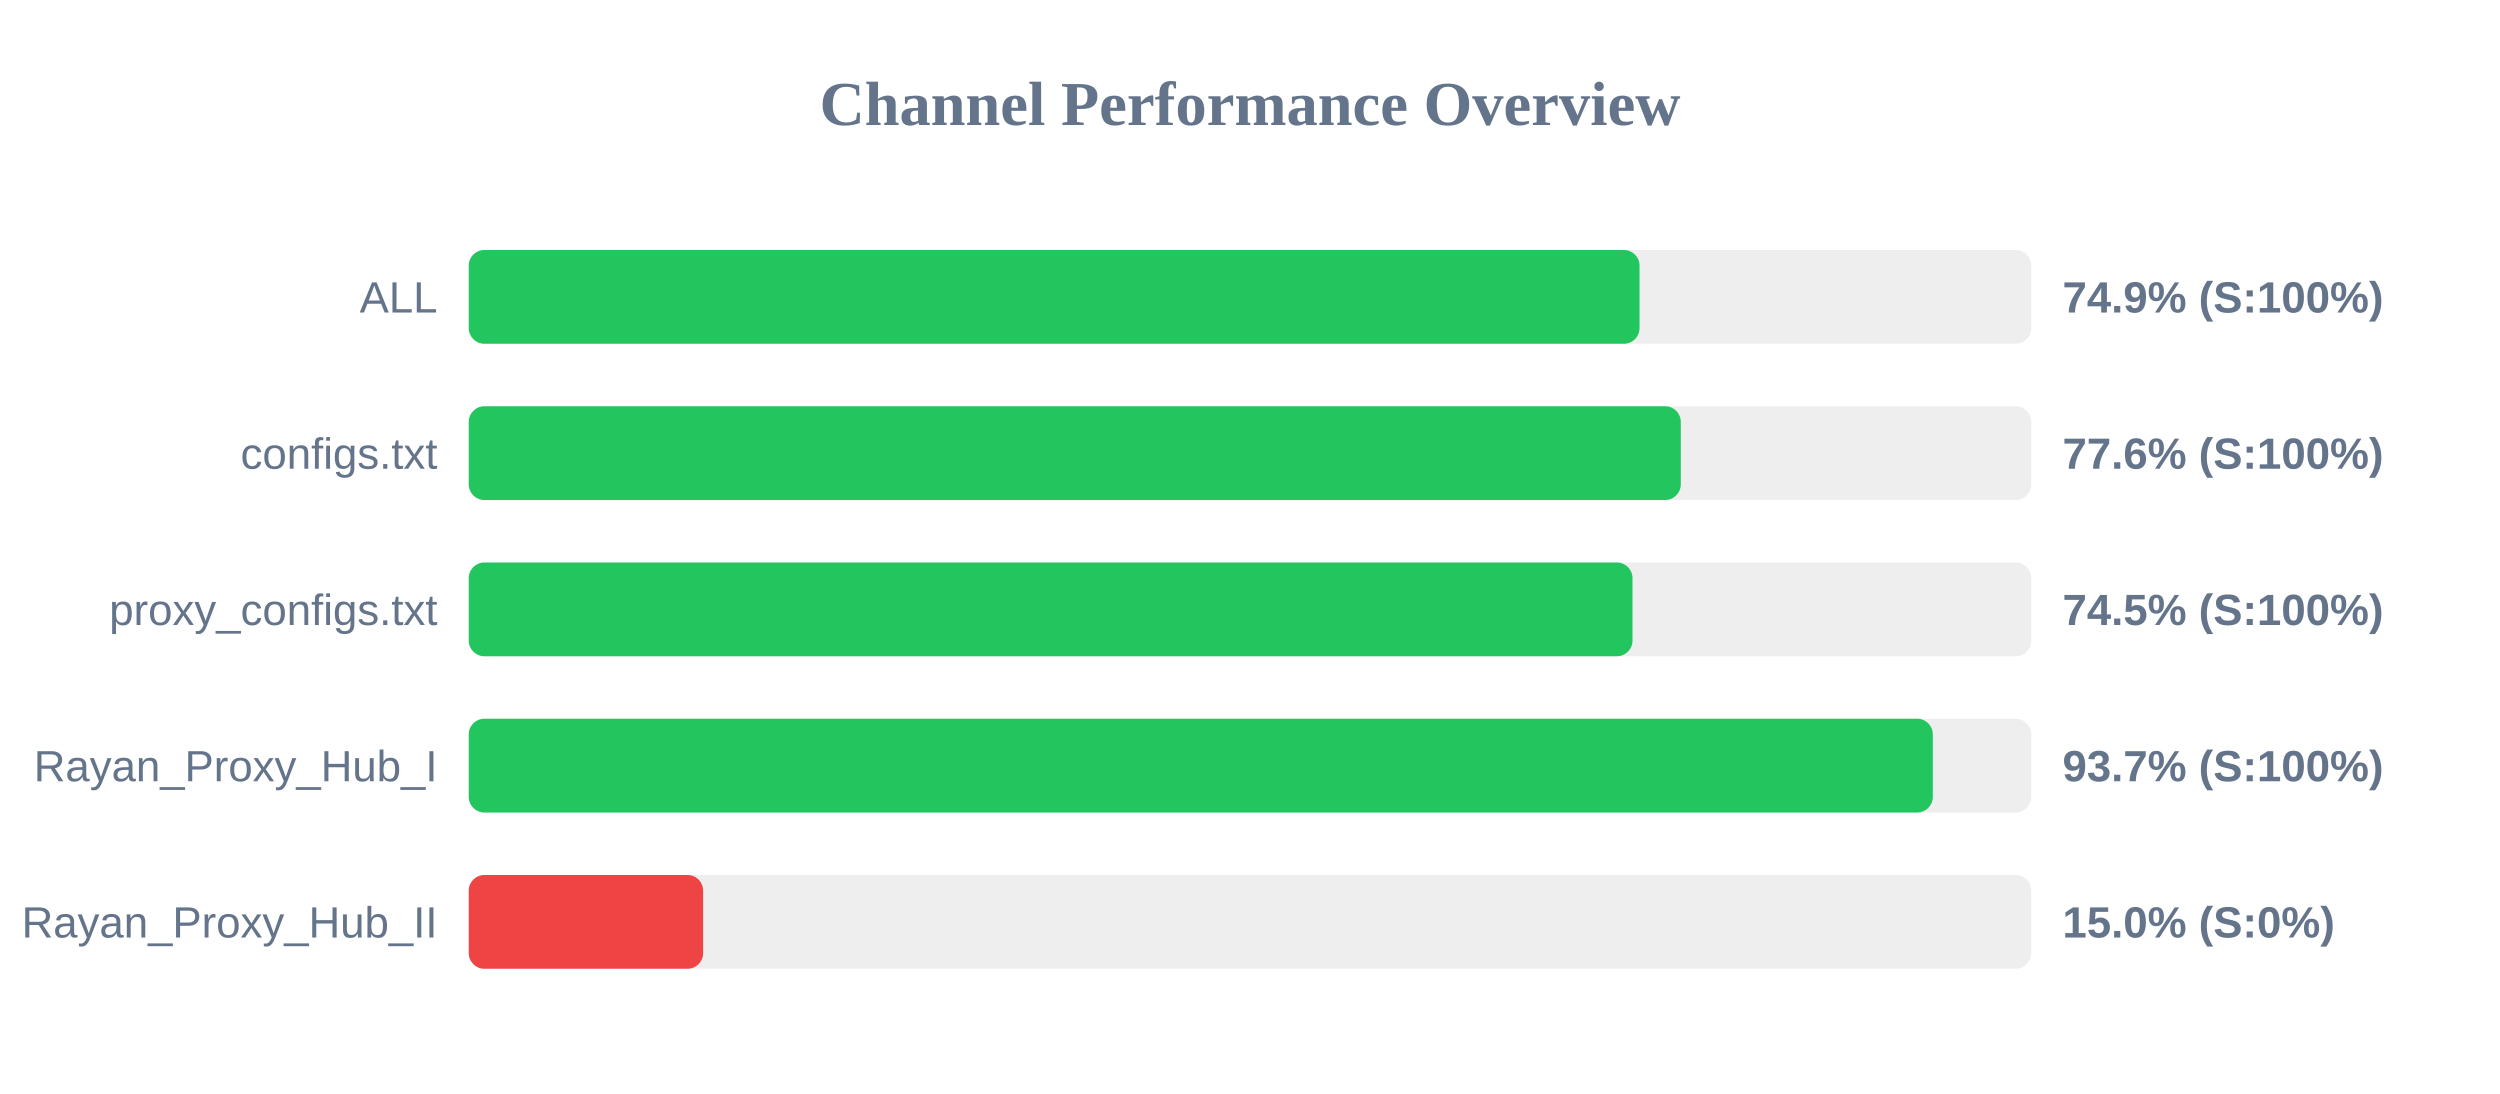
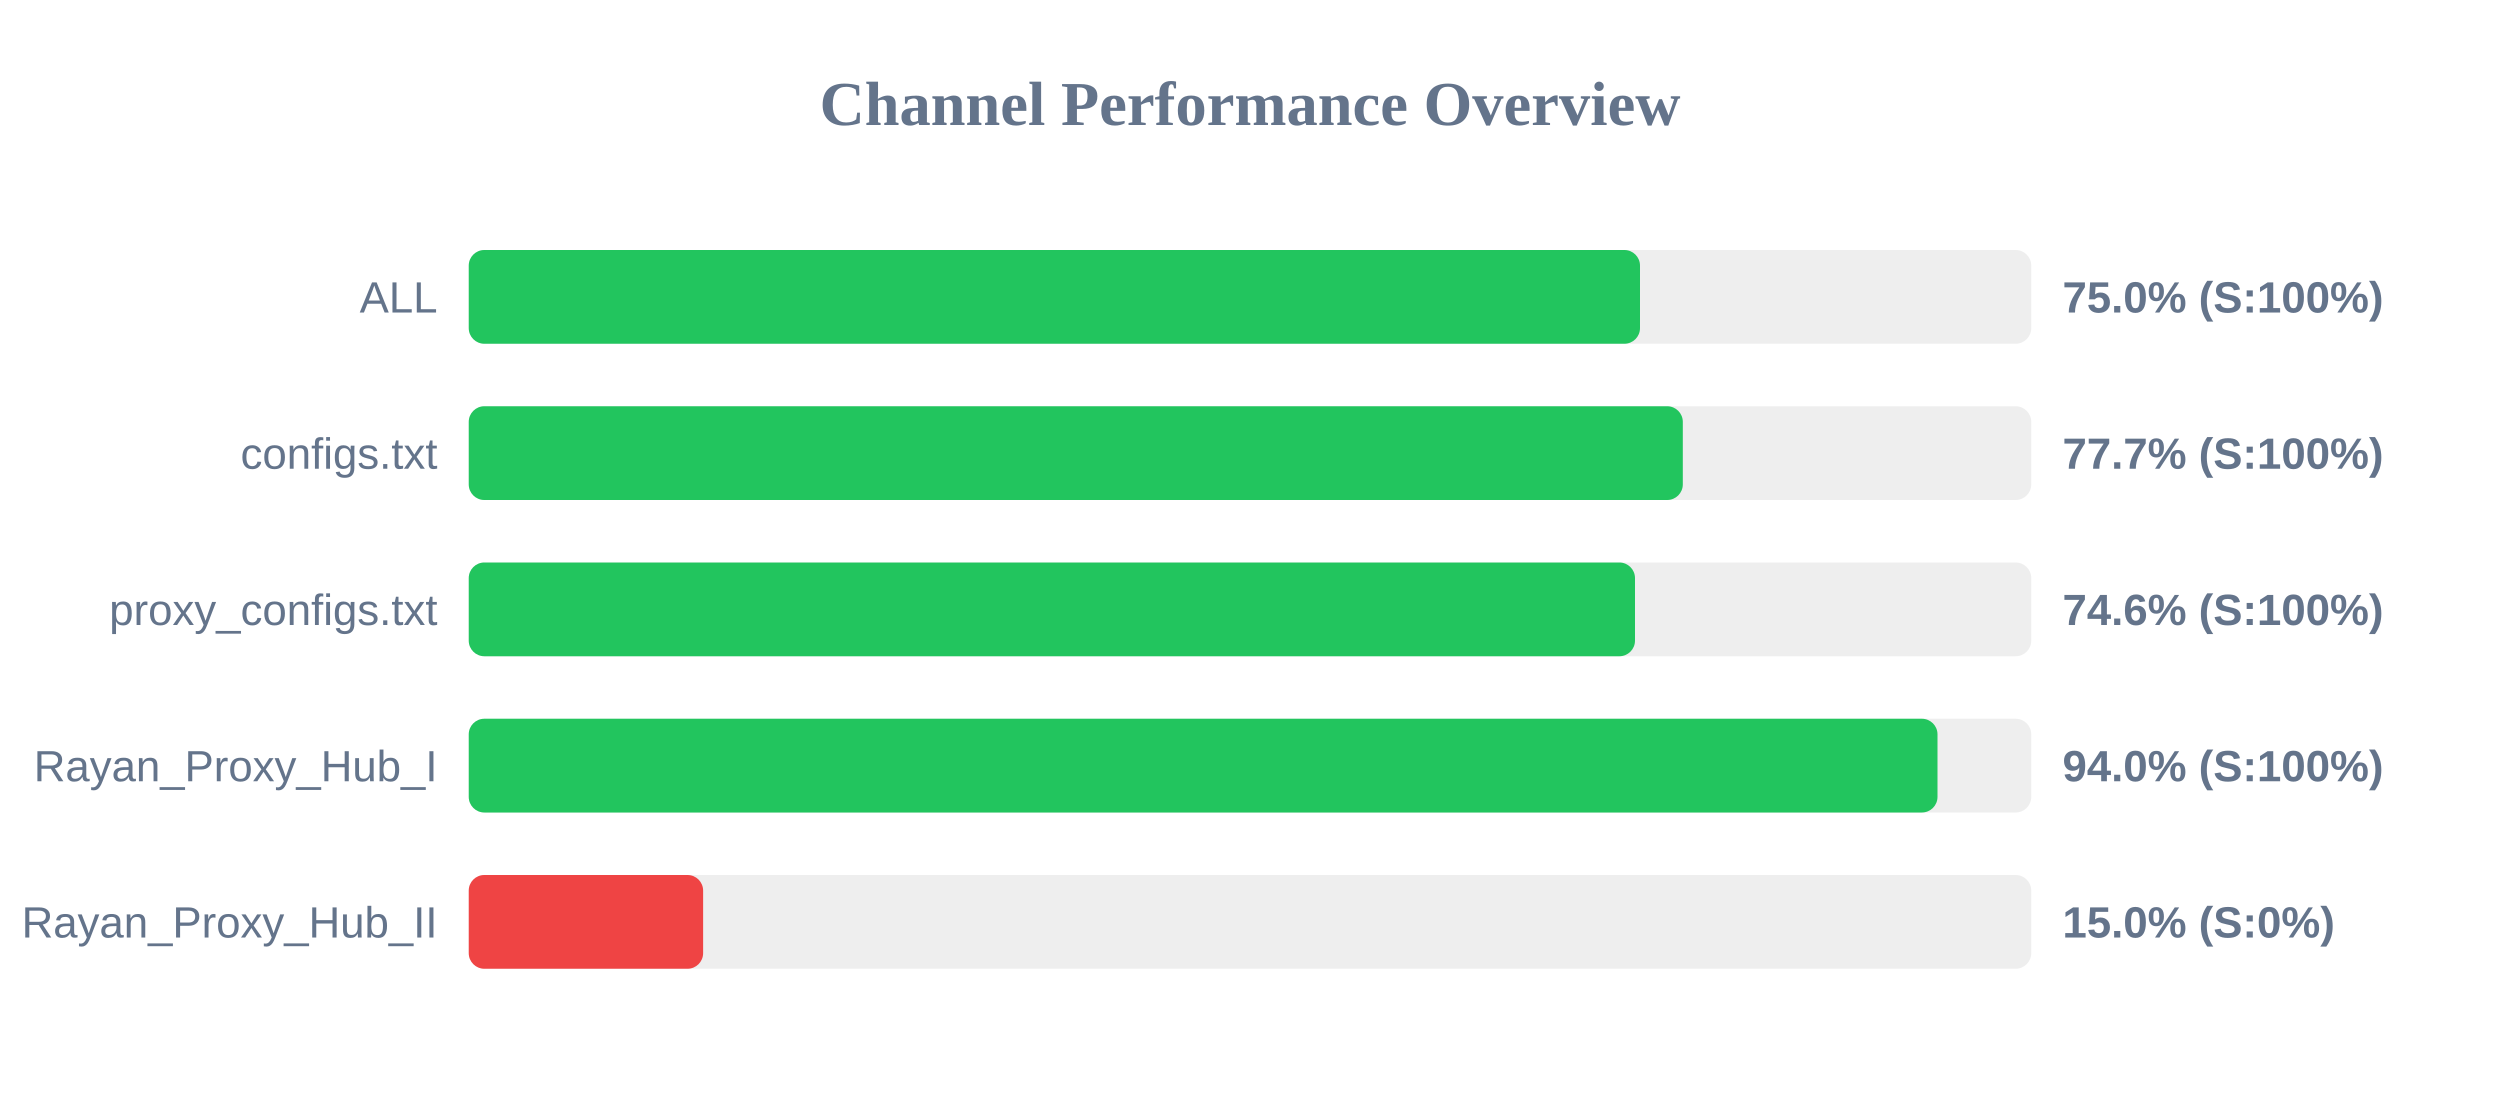
<svg xmlns="http://www.w3.org/2000/svg" width="800" height="350" version="1.1">
  <style>
        .row { font: 14px Arial; fill: #64748b; }
        .score { font: bold 14px Arial; fill: #64748b; }
    </style>
  <text x="400" y="40" text-anchor="middle" font-size="20px" font-weight="bold" fill="#64748b">Channel Performance Overview</text>
  <rect x="150" y="80" width="500" height="30" fill="#eee" rx="5" />
-   <rect x="150" y="80" width="374.65" height="30" fill="#22c55e" rx="5" />
+   <rect x="150" y="80" width="374.8" height="30" fill="#22c55e" rx="5" />
  <text x="140" y="100" text-anchor="end" class="row">ALL</text>
-   <text x="660" y="100" text-anchor="start" class="score">74.9% (S:100%)</text>
+   <text x="660" y="100" text-anchor="start" class="score">75.0% (S:100%)</text>
  <rect x="150" y="130" width="500" height="30" fill="#eee" rx="5" />
-   <rect x="150" y="130" width="387.85" height="30" fill="#22c55e" rx="5" />
+   <rect x="150" y="130" width="388.5" height="30" fill="#22c55e" rx="5" />
  <text x="140" y="150" text-anchor="end" class="row">configs.txt</text>
-   <text x="660" y="150" text-anchor="start" class="score">77.6% (S:100%)</text>
+   <text x="660" y="150" text-anchor="start" class="score">77.7% (S:100%)</text>
  <rect x="150" y="180" width="500" height="30" fill="#eee" rx="5" />
-   <rect x="150" y="180" width="372.4" height="30" fill="#22c55e" rx="5" />
+   <rect x="150" y="180" width="373.2" height="30" fill="#22c55e" rx="5" />
  <text x="140" y="200" text-anchor="end" class="row">proxy_configs.txt</text>
-   <text x="660" y="200" text-anchor="start" class="score">74.5% (S:100%)</text>
+   <text x="660" y="200" text-anchor="start" class="score">74.6% (S:100%)</text>
  <rect x="150" y="230" width="500" height="30" fill="#eee" rx="5" />
-   <rect x="150" y="230" width="468.5" height="30" fill="#22c55e" rx="5" />
+   <rect x="150" y="230" width="470.0" height="30" fill="#22c55e" rx="5" />
  <text x="140" y="250" text-anchor="end" class="row">Rayan_Proxy_Hub_I</text>
-   <text x="660" y="250" text-anchor="start" class="score">93.7% (S:100%)</text>
+   <text x="660" y="250" text-anchor="start" class="score">94.0% (S:100%)</text>
  <rect x="150" y="280" width="500" height="30" fill="#eee" rx="5" />
  <rect x="150" y="280" width="75.0" height="30" fill="#ef4444" rx="5" />
  <text x="140" y="300" text-anchor="end" class="row">Rayan_Proxy_Hub_II</text>
  <text x="660" y="300" text-anchor="start" class="score">15.0% (S:0%)</text>
</svg>
